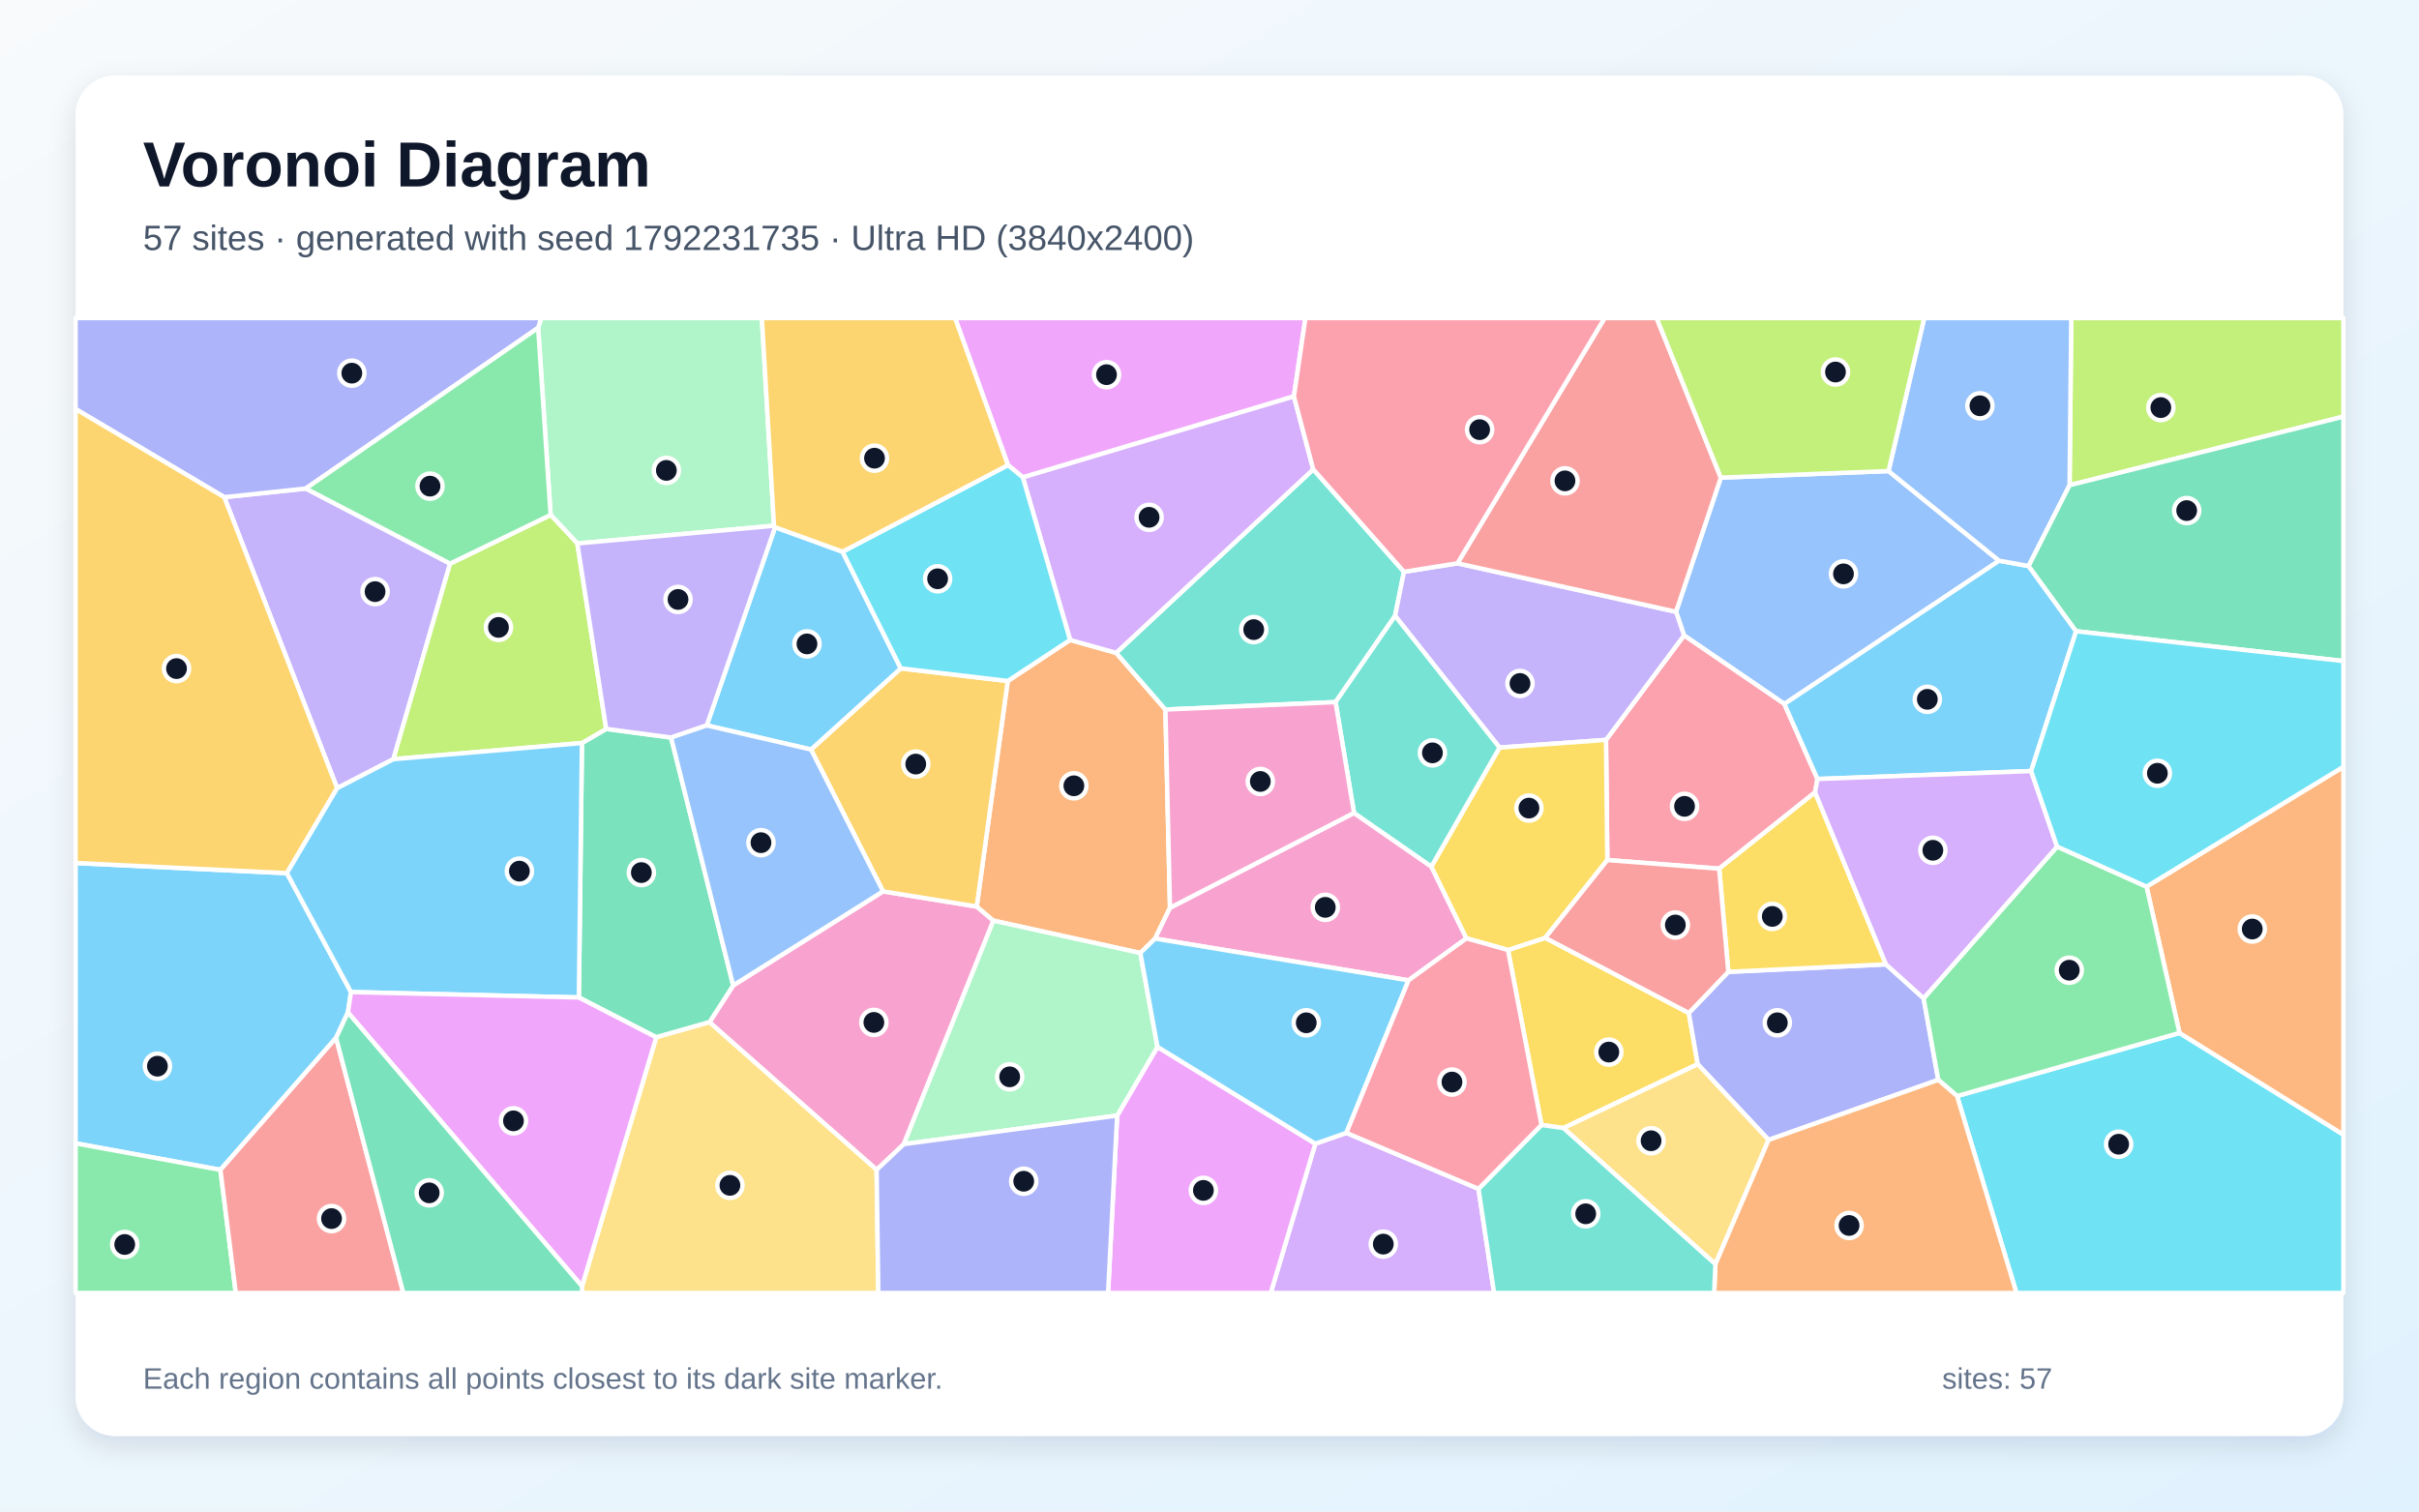
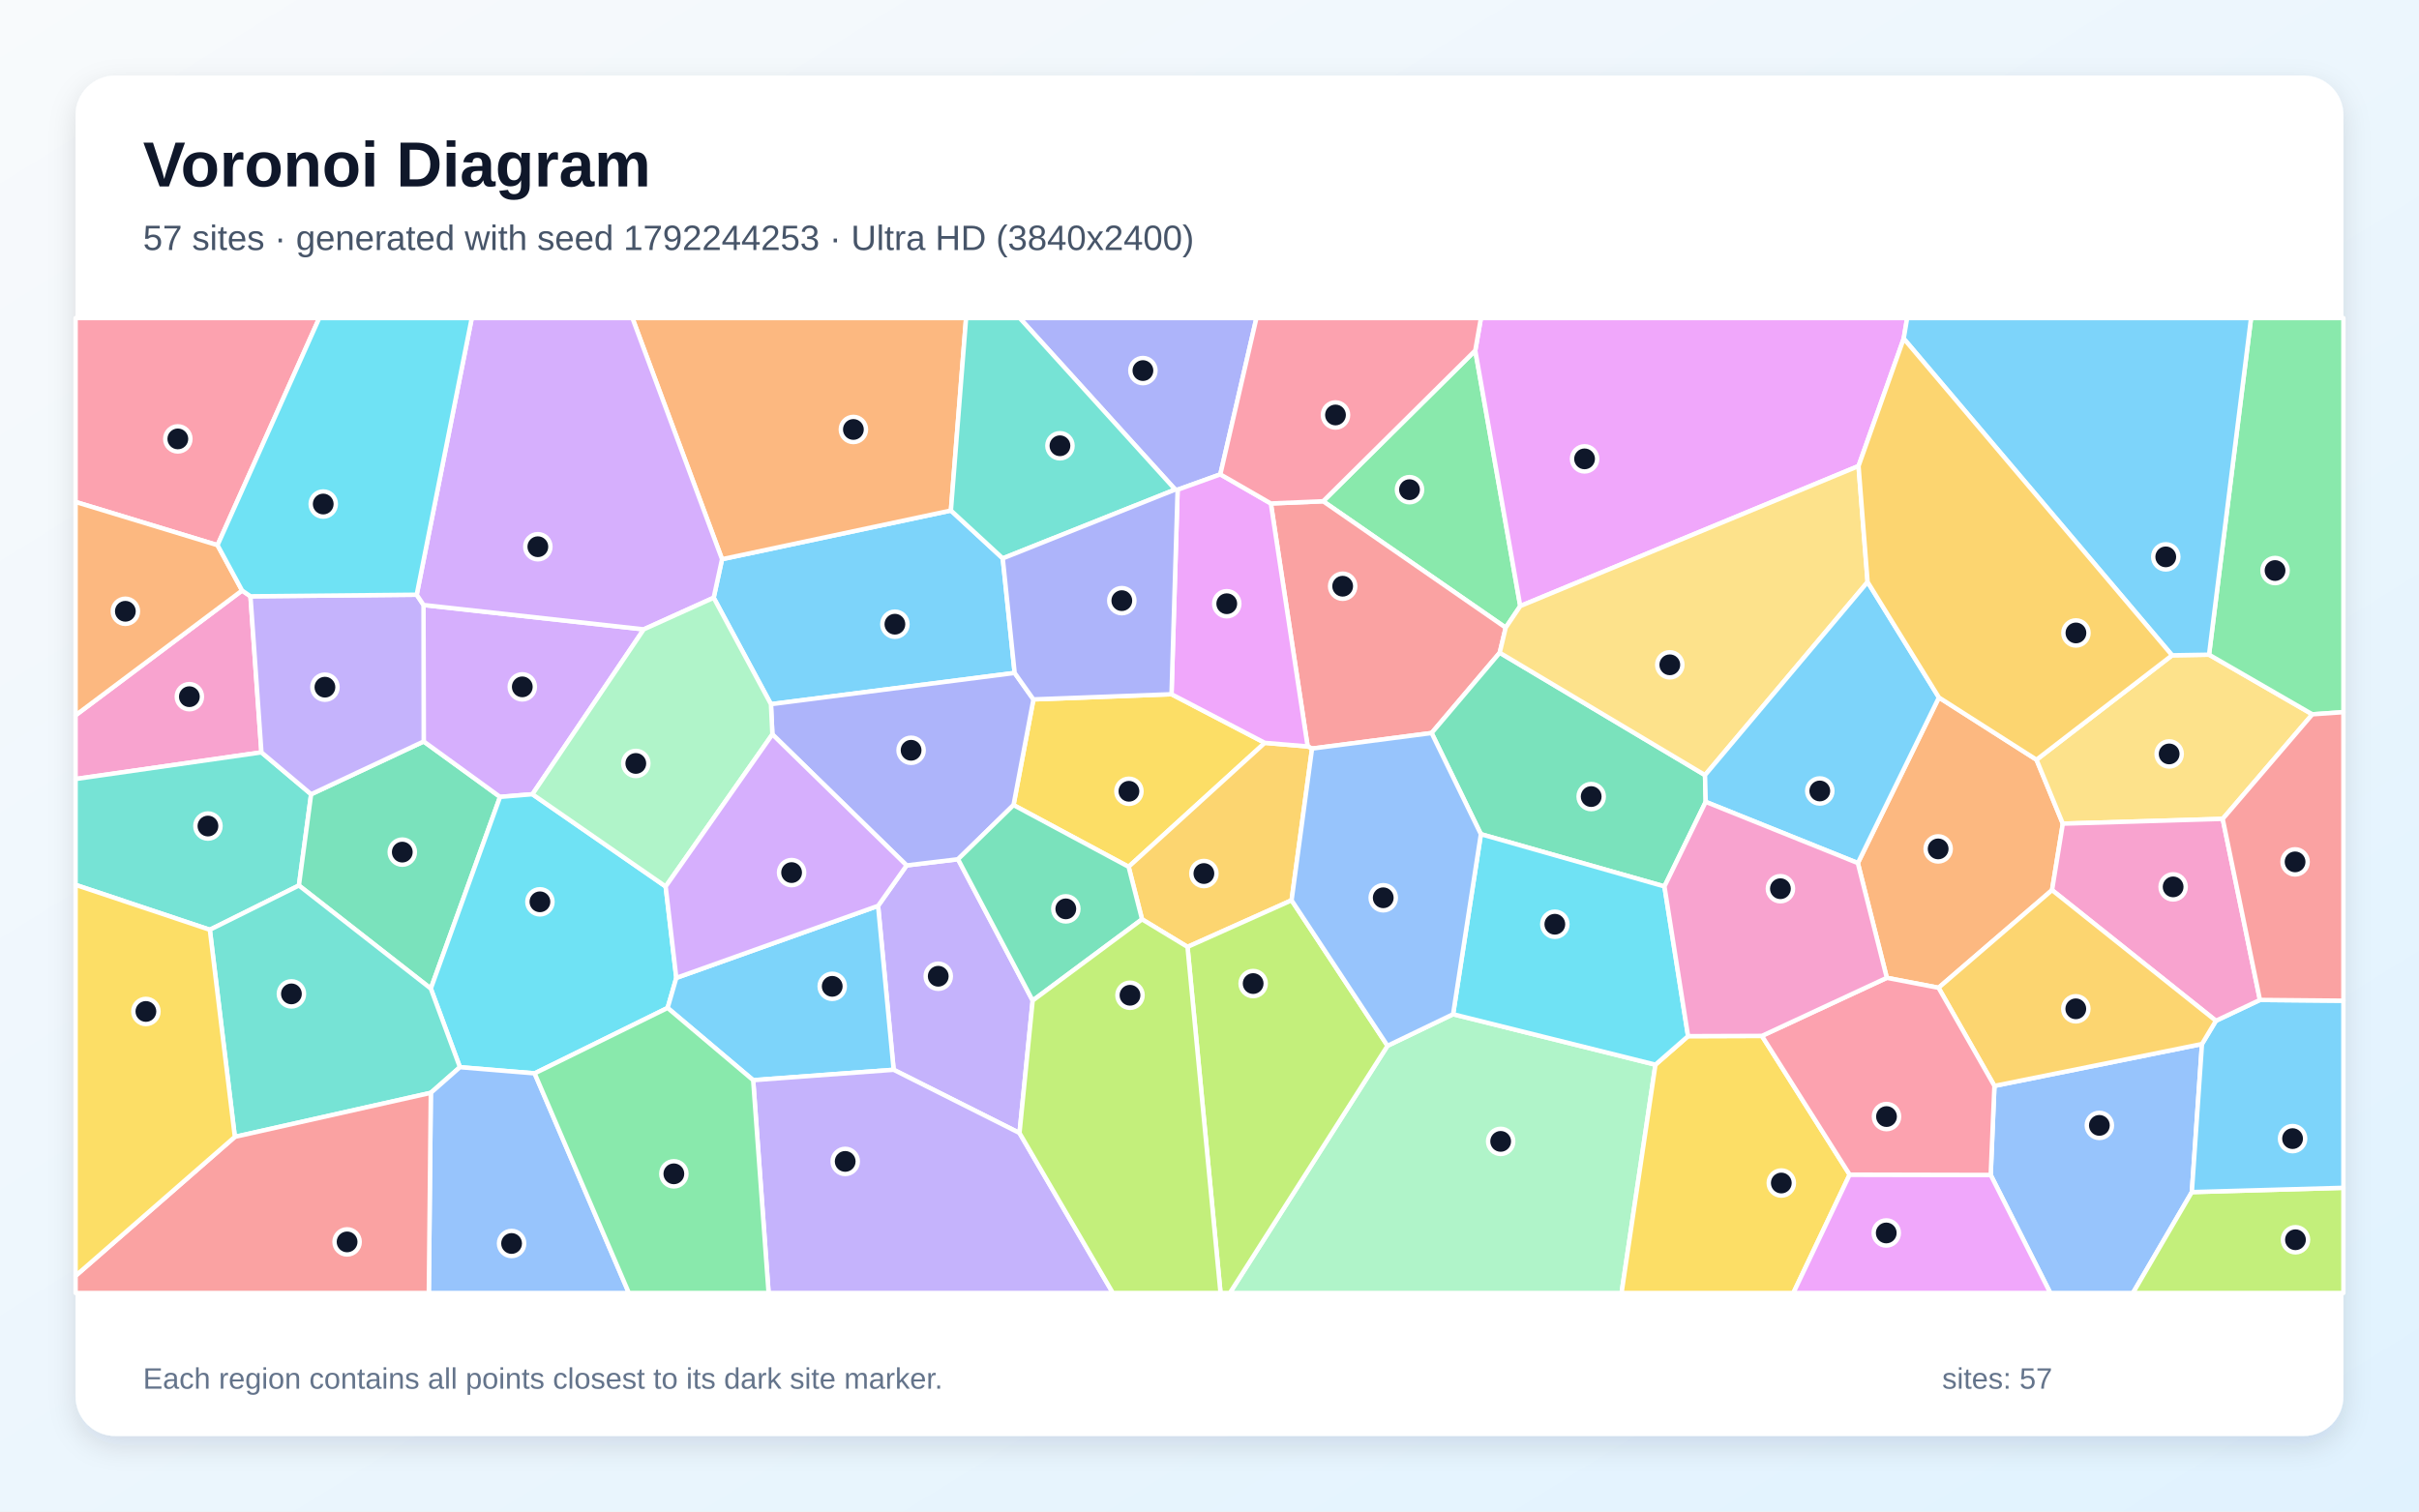
<svg xmlns="http://www.w3.org/2000/svg" width="3840" height="2400" viewBox="0 0 3840 2400" role="img" aria-labelledby="title description">
  <defs>
    <linearGradient id="background" x1="0" y1="0" x2="1" y2="1">
      <stop stop-color="#F8FAFC" />
      <stop offset="1" stop-color="#E0F2FE" />
    </linearGradient>
    <filter id="shadow" x="-5%" y="-5%" width="110%" height="110%">
      <feDropShadow dx="0" dy="15" stdDeviation="22" flood-color="#0F172A" flood-opacity=".12" />
    </filter>
  </defs>
  <rect width="3840" height="2400" fill="url(#background)" />
  <rect x="120" y="120" width="3600" height="2160" rx="63" fill="#FFFFFF" filter="url(#shadow)" />
  <g font-family="Arial, sans-serif">
    <text x="227" y="296" font-size="101" font-weight="700" fill="#0F172A">Voronoi Diagram</text>
-     <text x="227" y="397" font-size="56" fill="#475569">57 sites · generated with seed 1792231735 · Ultra HD (3840x2400)</text>
+     <text x="227" y="397" font-size="56" fill="#475569">57 sites · generated with seed 1792244253 · Ultra HD (3840x2400)</text>
  </g>
  <g stroke="#FFFFFF" stroke-width="7" stroke-linejoin="round">
-     <polygon points="455.4,1386.4 557.2,1575.2 552.3,1607.6 533.5,1647.9 349.9,1857.5 120.0,1815.4 120.0,1370.3" fill="#38BDF8" fill-opacity="0.65" />
-     <polygon points="714.5,894.9 624.5,1205.4 535.2,1251.5 356.0,789.4 485.4,775.7" fill="#A78BFA" fill-opacity="0.65" />
-     <polygon points="1391.6,1857.5 1126.2,1623.1 1163.9,1564.6 1401.8,1415.3 1550.5,1439.4 1577.0,1461.8 1434.8,1816.7" fill="#F472B6" fill-opacity="0.65" />
-     <polygon points="1599.7,1081.3 1698.7,1016.1 1771.8,1036.6 1850.0,1126.6 1857.3,1441.4 1833.6,1490.3 1810.2,1513.2 1577.0,1461.8 1550.5,1439.4" fill="#FB923C" fill-opacity="0.65" />
-     <polygon points="2481.9,1791.2 2447.0,1786.2 2393.8,1508.4 2452.9,1489.1 2680.9,1608.4 2695.0,1689.7" fill="#FACC15" fill-opacity="0.65" />
-     <polygon points="120.0,1815.4 349.9,1857.5 374.3,2053.0 120.0,2053.0" fill="#4ADE80" fill-opacity="0.65" />
-     <polygon points="2084.7,745.2 2228.7,907.9 2214.6,977.9 2120.1,1114.8 1850.0,1126.6 1771.8,1036.6" fill="#2DD4BF" fill-opacity="0.65" />
-     <polygon points="2731.7,758.4 2997.9,747.9 3173.4,890.3 2832.6,1117.8 2673.3,1008.9 2660.6,971.4" fill="#60A5FA" fill-opacity="0.65" />
-     <polygon points="2054.0,629.4 1623.7,758.0 1600.1,738.5 1516.1,505.0 2072.3,505.0" fill="#E879F9" fill-opacity="0.65" />
-     <polygon points="1041.7,1647.0 918.9,1583.8 923.8,1179.8 962.3,1157.3 1065.3,1171.1 1163.9,1564.6 1126.2,1623.1" fill="#34D399" fill-opacity="0.65" />
-     <polygon points="349.9,1857.5 533.5,1647.9 640.3,2053.0 374.3,2053.0" fill="#F87171" fill-opacity="0.65" />
-     <polygon points="2807.5,1810.0 2695.0,1689.7 2680.9,1608.4 2743.6,1543.1 2993.8,1531.2 3053.6,1585.1 3076.9,1714.6" fill="#818CF8" fill-opacity="0.65" />
-     <polygon points="1287.4,1190.1 1429.9,1061.2 1599.7,1081.3 1550.5,1439.4 1401.8,1415.3" fill="#FBBF24" fill-opacity="0.65" />
-     <polygon points="3285.3,770.4 3288.0,505.0 3720.0,505.0 3720.0,661.5" fill="#A3E635" fill-opacity="0.65" />
-     <polygon points="2088.0,1816.0 2137.3,1798.8 2347.0,1887.7 2371.8,2053.0 2017.2,2053.0" fill="#C084FC" fill-opacity="0.65" />
-     <polygon points="2885.1,1236.9 2881.3,1258.1 2729.1,1379.3 2551.5,1365.6 2549.4,1174.8 2673.3,1008.9 2832.6,1117.8" fill="#FB7185" fill-opacity="0.65" />
-     <polygon points="3106.7,1740.3 3459.8,1640.1 3720.0,1801.6 3720.0,2053.0 3201.0,2053.0" fill="#22D3EE" fill-opacity="0.65" />
-     <polygon points="1228.7,834.8 916.5,862.9 874.1,817.6 854.3,520.5 859.1,505.0 1209.4,505.0" fill="#86EFAC" fill-opacity="0.65" />
-     <polygon points="2481.9,1791.2 2695.0,1689.7 2807.5,1810.0 2723.1,2007.3" fill="#FCD34D" fill-opacity="0.65" />
-     <polygon points="1121.9,1151.8 1230.4,837.1 1337.5,876.0 1429.9,1061.2 1287.4,1190.1" fill="#38BDF8" fill-opacity="0.65" />
-     <polygon points="3295.7,1002.3 3224.3,1224.3 2885.1,1236.9 2832.6,1117.8 3173.4,890.3 3220.3,898.7" fill="#38BDF8" fill-opacity="0.65" />
-     <polygon points="2313.6,894.4 2660.6,971.4 2673.3,1008.9 2549.4,1174.8 2380.4,1187.0 2214.6,977.9 2228.7,907.9" fill="#A78BFA" fill-opacity="0.65" />
-     <polygon points="2235.9,1556.6 1833.6,1490.3 1857.3,1441.4 2149.4,1290.7 2272.2,1375.9 2327.9,1489.9" fill="#F472B6" fill-opacity="0.65" />
-     <polygon points="3459.8,1640.1 3407.5,1407.8 3720.0,1217.5 3720.0,1801.6" fill="#FB923C" fill-opacity="0.65" />
-     <polygon points="2327.9,1489.9 2272.2,1375.9 2380.4,1187.0 2549.4,1174.8 2551.5,1365.6 2452.9,1489.1 2393.8,1508.4" fill="#FACC15" fill-opacity="0.65" />
-     <polygon points="3265.5,1344.2 3407.5,1407.8 3459.8,1640.1 3106.7,1740.3 3076.9,1714.6 3053.6,1585.1" fill="#4ADE80" fill-opacity="0.65" />
-     <polygon points="2380.4,1187.0 2272.2,1375.9 2149.4,1290.7 2120.1,1114.8 2214.6,977.9" fill="#2DD4BF" fill-opacity="0.65" />
-     <polygon points="3285.3,770.4 3220.3,898.7 3173.4,890.3 2997.9,747.9 3054.6,505.0 3288.0,505.0" fill="#60A5FA" fill-opacity="0.65" />
-     <polygon points="1773.4,1771.3 1837.4,1662.2 2088.0,1816.0 2017.2,2053.0 1759.0,2053.0" fill="#E879F9" fill-opacity="0.65" />
-     <polygon points="3295.7,1002.3 3220.3,898.7 3285.3,770.4 3720.0,661.5 3720.0,1049.6" fill="#34D399" fill-opacity="0.65" />
-     <polygon points="2731.7,758.4 2660.6,971.4 2313.6,894.4 2547.2,505.0 2629.8,505.0" fill="#F87171" fill-opacity="0.65" />
-     <polygon points="854.3,520.5 485.4,775.7 356.0,789.4 120.0,649.5 120.0,505.0 859.1,505.0" fill="#818CF8" fill-opacity="0.65" />
-     <polygon points="356.0,789.4 535.2,1251.5 455.4,1386.4 120.0,1370.3 120.0,649.5" fill="#FBBF24" fill-opacity="0.65" />
-     <polygon points="874.1,817.6 916.5,862.9 962.3,1157.3 923.8,1179.8 624.5,1205.4 714.5,894.9" fill="#A3E635" fill-opacity="0.65" />
-     <polygon points="1623.7,758.0 2054.0,629.4 2084.7,745.2 1771.8,1036.6 1698.7,1016.1" fill="#C084FC" fill-opacity="0.65" />
-     <polygon points="2313.6,894.4 2228.7,907.9 2084.7,745.2 2054.0,629.4 2072.3,505.0 2547.2,505.0" fill="#FB7185" fill-opacity="0.65" />
-     <polygon points="1337.5,876.0 1600.1,738.5 1623.7,758.0 1698.7,1016.1 1599.7,1081.3 1429.9,1061.2" fill="#22D3EE" fill-opacity="0.65" />
-     <polygon points="1434.8,1816.7 1577.0,1461.8 1810.2,1513.2 1837.4,1662.2 1773.4,1771.3" fill="#86EFAC" fill-opacity="0.65" />
-     <polygon points="923.9,2042.4 1041.7,1647.0 1126.2,1623.1 1391.6,1857.5 1394.3,2053.0 924.1,2053.0" fill="#FCD34D" fill-opacity="0.65" />
-     <polygon points="557.2,1575.2 455.4,1386.4 535.2,1251.5 624.5,1205.4 923.8,1179.8 918.9,1583.8" fill="#38BDF8" fill-opacity="0.65" />
-     <polygon points="2137.3,1798.8 2088.0,1816.0 1837.4,1662.2 1810.2,1513.2 1833.6,1490.3 2235.9,1556.6" fill="#38BDF8" fill-opacity="0.65" />
-     <polygon points="916.5,862.9 1228.7,834.8 1230.4,837.1 1121.9,1151.8 1065.3,1171.1 962.3,1157.3" fill="#A78BFA" fill-opacity="0.65" />
-     <polygon points="2120.1,1114.8 2149.4,1290.7 1857.3,1441.4 1850.0,1126.6" fill="#F472B6" fill-opacity="0.65" />
-     <polygon points="2723.1,2007.3 2807.5,1810.0 3076.9,1714.6 3106.7,1740.3 3201.0,2053.0 2721.1,2053.0" fill="#FB923C" fill-opacity="0.65" />
-     <polygon points="2993.8,1531.2 2743.6,1543.1 2729.1,1379.3 2881.3,1258.1" fill="#FACC15" fill-opacity="0.65" />
-     <polygon points="854.3,520.5 874.1,817.6 714.5,894.9 485.4,775.7" fill="#4ADE80" fill-opacity="0.65" />
-     <polygon points="2347.0,1887.7 2447.0,1786.2 2481.9,1791.2 2723.1,2007.3 2721.1,2053.0 2371.8,2053.0" fill="#2DD4BF" fill-opacity="0.65" />
-     <polygon points="1121.9,1151.8 1287.4,1190.1 1401.8,1415.3 1163.9,1564.6 1065.3,1171.1" fill="#60A5FA" fill-opacity="0.65" />
-     <polygon points="552.3,1607.6 557.2,1575.2 918.9,1583.8 1041.7,1647.0 923.9,2042.4" fill="#E879F9" fill-opacity="0.65" />
-     <polygon points="533.5,1647.9 552.3,1607.6 923.9,2042.4 924.1,2053.0 640.3,2053.0" fill="#34D399" fill-opacity="0.65" />
-     <polygon points="2551.5,1365.6 2729.1,1379.3 2743.6,1543.1 2680.9,1608.4 2452.9,1489.1" fill="#F87171" fill-opacity="0.65" />
-     <polygon points="1391.6,1857.5 1434.8,1816.7 1773.4,1771.3 1759.0,2053.0 1394.3,2053.0" fill="#818CF8" fill-opacity="0.65" />
-     <polygon points="1600.1,738.5 1337.5,876.0 1230.4,837.1 1228.7,834.8 1209.4,505.0 1516.1,505.0" fill="#FBBF24" fill-opacity="0.65" />
-     <polygon points="2997.9,747.9 2731.7,758.4 2629.8,505.0 3054.6,505.0" fill="#A3E635" fill-opacity="0.65" />
-     <polygon points="3265.5,1344.2 3053.6,1585.1 2993.8,1531.2 2881.3,1258.1 2885.1,1236.9 3224.3,1224.3" fill="#C084FC" fill-opacity="0.65" />
-     <polygon points="2347.0,1887.7 2137.3,1798.8 2235.9,1556.6 2327.9,1489.9 2393.8,1508.4 2447.0,1786.2" fill="#FB7185" fill-opacity="0.65" />
-     <polygon points="3407.5,1407.8 3265.5,1344.2 3224.3,1224.3 3295.7,1002.3 3720.0,1049.6 3720.0,1217.5" fill="#22D3EE" fill-opacity="0.65" />
+     <polygon points="1132.9,949.1 1146.2,887.9 1509.5,810.6 1591.8,886.6 1610.7,1068.5 1223.8,1118.1" fill="#38BDF8" fill-opacity="0.65" />
+     <polygon points="1618.4,1799.0 1418.6,1698.6 1393.9,1438.3 1439.2,1374.1 1520.8,1364.3 1639.3,1588.7" fill="#A78BFA" fill-opacity="0.65" />
+     <polygon points="384.3,937.6 397.6,946.8 415.0,1194.6 120.0,1236.9 120.0,1135.7" fill="#F472B6" fill-opacity="0.65" />
+     <polygon points="2949.2,1370.4 3077.9,1107.5 3232.8,1206.3 3274.6,1307.8 3257.5,1413.3 3077.3,1568.4 2995.2,1552.6" fill="#FB923C" fill-opacity="0.65" />
+     <polygon points="1859.7,1102.3 2007.8,1179.5 1791.6,1376.3 1608.9,1278.3 1640.5,1110.5" fill="#FACC15" fill-opacity="0.65" />
+     <polygon points="2341.9,556.5 2413.3,962.3 2390.2,996.6 2100.4,795.9" fill="#4ADE80" fill-opacity="0.65" />
+     <polygon points="333.1,1476.3 120.0,1405.0 120.0,1236.9 415.0,1194.6 493.9,1261.1 474.5,1406.0" fill="#2DD4BF" fill-opacity="0.65" />
+     <polygon points="3160.1,1865.6 3166.0,1724.2 3495.5,1657.7 3479.4,1892.8 3385.9,2053.0 3254.7,2053.0" fill="#60A5FA" fill-opacity="0.65" />
+     <polygon points="3022.0,537.6 2950.3,740.0 2413.3,962.3 2341.9,556.5 2350.9,505.0 3027.5,505.0" fill="#E879F9" fill-opacity="0.65" />
+     <polygon points="474.5,1406.0 493.9,1261.1 672.6,1177.3 793.8,1265.3 683.9,1569.7" fill="#34D399" fill-opacity="0.65" />
+     <polygon points="2017.4,799.4 2100.4,795.9 2390.2,996.6 2380.7,1036.4 2272.6,1163.9 2082.8,1188.6 2075.8,1185.2" fill="#F87171" fill-opacity="0.65" />
+     <polygon points="1937.2,753.2 1869.4,777.6 1865.6,777.3 1618.7,505.0 1994.5,505.0" fill="#818CF8" fill-opacity="0.65" />
+     <polygon points="2050.3,1429.5 1885.1,1503.5 1812.9,1459.7 1791.6,1376.3 2007.8,1179.5 2075.8,1185.2 2082.8,1188.6" fill="#FBBF24" fill-opacity="0.65" />
+     <polygon points="3479.4,1892.8 3720.0,1886.0 3720.0,2053.0 3385.9,2053.0" fill="#A3E635" fill-opacity="0.65" />
+     <polygon points="845.2,1261.1 793.8,1265.3 672.6,1177.3 672.3,960.6 1021.9,999.3" fill="#C084FC" fill-opacity="0.65" />
+     <polygon points="345.3,865.6 120.0,797.0 120.0,505.0 506.8,505.0" fill="#FB7185" fill-opacity="0.65" />
+     <polygon points="848.7,1704.3 730.1,1694.5 683.9,1569.7 793.8,1265.3 845.2,1261.1 1056.7,1407.6 1073.6,1552.7 1059.8,1600.4" fill="#22D3EE" fill-opacity="0.65" />
+     <polygon points="2202.6,1660.5 2306.7,1610.4 2627.9,1690.5 2574.1,2053.0 1952.3,2053.0" fill="#86EFAC" fill-opacity="0.65" />
+     <polygon points="3528.4,1300.2 3274.6,1307.8 3232.8,1206.3 3448.0,1040.5 3506.7,1039.5 3670.7,1134.2" fill="#FCD34D" fill-opacity="0.65" />
+     <polygon points="1195.6,1715.1 1059.8,1600.4 1073.6,1552.7 1393.9,1438.3 1418.6,1698.6" fill="#38BDF8" fill-opacity="0.65" />
+     <polygon points="3479.4,1892.8 3495.5,1657.7 3517.6,1620.8 3587.5,1587.7 3720.0,1588.9 3720.0,1886.0" fill="#38BDF8" fill-opacity="0.65" />
+     <polygon points="661.5,944.3 672.3,960.6 672.6,1177.3 493.9,1261.1 415.0,1194.6 397.6,946.8" fill="#A78BFA" fill-opacity="0.65" />
+     <polygon points="3587.5,1587.7 3517.6,1620.8 3257.5,1413.3 3274.6,1307.8 3528.4,1300.2" fill="#F472B6" fill-opacity="0.65" />
+     <polygon points="1509.5,810.6 1146.2,887.9 1003.9,505.0 1533.6,505.0" fill="#FB923C" fill-opacity="0.65" />
+     <polygon points="2627.9,1690.5 2679.7,1645.2 2796.9,1644.8 2936.2,1865.1 2846.8,2053.0 2574.1,2053.0" fill="#FACC15" fill-opacity="0.65" />
+     <polygon points="3670.7,1134.2 3506.7,1039.5 3573.4,505.0 3720.0,505.0 3720.0,1130.8" fill="#4ADE80" fill-opacity="0.65" />
+     <polygon points="372.8,1805.1 333.1,1476.3 474.5,1406.0 683.9,1569.7 730.1,1694.5 683.9,1735.2" fill="#2DD4BF" fill-opacity="0.65" />
+     <polygon points="683.9,1735.2 730.1,1694.5 848.7,1704.3 998.3,2053.0 680.7,2053.0" fill="#60A5FA" fill-opacity="0.65" />
+     <polygon points="2936.2,1865.1 3160.1,1865.6 3254.7,2053.0 2846.8,2053.0" fill="#E879F9" fill-opacity="0.65" />
+     <polygon points="2707.7,1273.2 2642.2,1407.5 2350.8,1324.5 2272.6,1163.9 2380.7,1036.4 2706.6,1230.7" fill="#34D399" fill-opacity="0.65" />
+     <polygon points="120.0,2025.8 372.8,1805.1 683.9,1735.2 680.7,2053.0 120.0,2053.0" fill="#F87171" fill-opacity="0.65" />
+     <polygon points="1640.5,1110.5 1608.9,1278.3 1520.8,1364.3 1439.2,1374.1 1226.1,1166.0 1223.8,1118.1 1610.7,1068.5" fill="#818CF8" fill-opacity="0.65" />
+     <polygon points="3517.6,1620.8 3495.5,1657.7 3166.0,1724.2 3077.3,1568.4 3257.5,1413.3" fill="#FBBF24" fill-opacity="0.65" />
+     <polygon points="1885.1,1503.5 2050.3,1429.5 2202.6,1660.5 1952.3,2053.0 1937.5,2053.0" fill="#A3E635" fill-opacity="0.65" />
+     <polygon points="1021.9,999.3 672.3,960.6 661.5,944.3 748.9,505.0 1003.9,505.0 1146.2,887.9 1132.9,949.1" fill="#C084FC" fill-opacity="0.65" />
+     <polygon points="2936.2,1865.1 2796.9,1644.8 2995.2,1552.6 3077.3,1568.4 3166.0,1724.2 3160.1,1865.6" fill="#FB7185" fill-opacity="0.65" />
+     <polygon points="2679.7,1645.2 2627.9,1690.5 2306.7,1610.4 2350.8,1324.5 2642.2,1407.5" fill="#22D3EE" fill-opacity="0.65" />
+     <polygon points="1226.1,1166.0 1056.7,1407.6 845.2,1261.1 1021.9,999.3 1132.9,949.1 1223.8,1118.1" fill="#86EFAC" fill-opacity="0.65" />
+     <polygon points="2950.3,740.0 2964.7,924.1 2706.6,1230.7 2380.7,1036.4 2390.2,996.6 2413.3,962.3" fill="#FCD34D" fill-opacity="0.65" />
+     <polygon points="2707.7,1273.2 2706.6,1230.7 2964.7,924.1 3077.9,1107.5 2949.2,1370.4" fill="#38BDF8" fill-opacity="0.65" />
+     <polygon points="3506.7,1039.5 3448.0,1040.5 3022.0,537.6 3027.5,505.0 3573.4,505.0" fill="#38BDF8" fill-opacity="0.65" />
+     <polygon points="1195.6,1715.1 1418.6,1698.6 1618.4,1799.0 1766.6,2053.0 1220.1,2053.0" fill="#A78BFA" fill-opacity="0.65" />
+     <polygon points="2796.9,1644.8 2679.7,1645.2 2642.2,1407.5 2707.7,1273.2 2949.2,1370.4 2995.2,1552.6" fill="#F472B6" fill-opacity="0.65" />
+     <polygon points="345.3,865.6 384.3,937.6 120.0,1135.7 120.0,797.0" fill="#FB923C" fill-opacity="0.65" />
+     <polygon points="120.0,2025.8 120.0,1405.0 333.1,1476.3 372.8,1805.1" fill="#FACC15" fill-opacity="0.65" />
+     <polygon points="848.7,1704.3 1059.8,1600.4 1195.6,1715.1 1220.1,2053.0 998.3,2053.0" fill="#4ADE80" fill-opacity="0.65" />
+     <polygon points="1865.6,777.3 1591.8,886.6 1509.5,810.6 1533.6,505.0 1618.7,505.0" fill="#2DD4BF" fill-opacity="0.65" />
+     <polygon points="2350.8,1324.5 2306.7,1610.4 2202.6,1660.5 2050.3,1429.5 2082.8,1188.6 2272.6,1163.9" fill="#60A5FA" fill-opacity="0.65" />
+     <polygon points="1869.4,777.6 1937.2,753.2 2017.4,799.4 2075.8,1185.2 2007.8,1179.5 1859.7,1102.3" fill="#E879F9" fill-opacity="0.65" />
+     <polygon points="1639.3,1588.7 1520.8,1364.3 1608.9,1278.3 1791.6,1376.3 1812.9,1459.7" fill="#34D399" fill-opacity="0.65" />
+     <polygon points="3587.5,1587.7 3528.4,1300.2 3670.7,1134.2 3720.0,1130.8 3720.0,1588.9" fill="#F87171" fill-opacity="0.65" />
+     <polygon points="1865.6,777.3 1869.4,777.6 1859.7,1102.3 1640.5,1110.5 1610.7,1068.5 1591.8,886.6" fill="#818CF8" fill-opacity="0.65" />
+     <polygon points="3448.0,1040.5 3232.8,1206.3 3077.9,1107.5 2964.7,924.1 2950.3,740.0 3022.0,537.6" fill="#FBBF24" fill-opacity="0.65" />
+     <polygon points="1618.4,1799.0 1639.3,1588.7 1812.9,1459.7 1885.1,1503.5 1937.5,2053.0 1766.6,2053.0" fill="#A3E635" fill-opacity="0.65" />
+     <polygon points="1073.6,1552.7 1056.7,1407.6 1226.1,1166.0 1439.2,1374.1 1393.9,1438.3" fill="#C084FC" fill-opacity="0.65" />
+     <polygon points="2341.9,556.5 2100.4,795.9 2017.4,799.4 1937.2,753.2 1994.5,505.0 2350.9,505.0" fill="#FB7185" fill-opacity="0.65" />
+     <polygon points="661.5,944.3 397.6,946.8 384.3,937.6 345.3,865.6 506.8,505.0 748.9,505.0" fill="#22D3EE" fill-opacity="0.65" />
  </g>
  <g>
-     <circle cx="249.9" cy="1692.9" r="20" fill="#0F172A" stroke="#FFFFFF" stroke-width="7" />
-     <circle cx="595.4" cy="939.4" r="20" fill="#0F172A" stroke="#FFFFFF" stroke-width="7" />
-     <circle cx="1387.2" cy="1623.4" r="20" fill="#0F172A" stroke="#FFFFFF" stroke-width="7" />
-     <circle cx="1704.7" cy="1247.7" r="20" fill="#0F172A" stroke="#FFFFFF" stroke-width="7" />
-     <circle cx="2553.9" cy="1670.5" r="20" fill="#0F172A" stroke="#FFFFFF" stroke-width="7" />
-     <circle cx="198.0" cy="1976.0" r="20" fill="#0F172A" stroke="#FFFFFF" stroke-width="7" />
-     <circle cx="1990.2" cy="999.7" r="20" fill="#0F172A" stroke="#FFFFFF" stroke-width="7" />
-     <circle cx="2926.4" cy="911.2" r="20" fill="#0F172A" stroke="#FFFFFF" stroke-width="7" />
-     <circle cx="1756.5" cy="594.9" r="20" fill="#0F172A" stroke="#FFFFFF" stroke-width="7" />
-     <circle cx="1018.1" cy="1385.5" r="20" fill="#0F172A" stroke="#FFFFFF" stroke-width="7" />
-     <circle cx="526.3" cy="1934.9" r="20" fill="#0F172A" stroke="#FFFFFF" stroke-width="7" />
-     <circle cx="2821.4" cy="1624.0" r="20" fill="#0F172A" stroke="#FFFFFF" stroke-width="7" />
-     <circle cx="1453.7" cy="1213.2" r="20" fill="#0F172A" stroke="#FFFFFF" stroke-width="7" />
-     <circle cx="3430.2" cy="647.2" r="20" fill="#0F172A" stroke="#FFFFFF" stroke-width="7" />
-     <circle cx="2195.9" cy="1975.4" r="20" fill="#0F172A" stroke="#FFFFFF" stroke-width="7" />
-     <circle cx="2674.1" cy="1280.3" r="20" fill="#0F172A" stroke="#FFFFFF" stroke-width="7" />
-     <circle cx="3363.2" cy="1816.8" r="20" fill="#0F172A" stroke="#FFFFFF" stroke-width="7" />
-     <circle cx="1057.8" cy="746.9" r="20" fill="#0F172A" stroke="#FFFFFF" stroke-width="7" />
-     <circle cx="2621.0" cy="1811.3" r="20" fill="#0F172A" stroke="#FFFFFF" stroke-width="7" />
-     <circle cx="1281.0" cy="1022.4" r="20" fill="#0F172A" stroke="#FFFFFF" stroke-width="7" />
-     <circle cx="3059.5" cy="1110.4" r="20" fill="#0F172A" stroke="#FFFFFF" stroke-width="7" />
-     <circle cx="2412.9" cy="1085.2" r="20" fill="#0F172A" stroke="#FFFFFF" stroke-width="7" />
-     <circle cx="2103.8" cy="1440.7" r="20" fill="#0F172A" stroke="#FFFFFF" stroke-width="7" />
-     <circle cx="3575.3" cy="1475.1" r="20" fill="#0F172A" stroke="#FFFFFF" stroke-width="7" />
-     <circle cx="2427.1" cy="1283.1" r="20" fill="#0F172A" stroke="#FFFFFF" stroke-width="7" />
-     <circle cx="3284.8" cy="1540.5" r="20" fill="#0F172A" stroke="#FFFFFF" stroke-width="7" />
-     <circle cx="2273.9" cy="1195.4" r="20" fill="#0F172A" stroke="#FFFFFF" stroke-width="7" />
-     <circle cx="3143.0" cy="644.3" r="20" fill="#0F172A" stroke="#FFFFFF" stroke-width="7" />
-     <circle cx="1910.3" cy="1890.1" r="20" fill="#0F172A" stroke="#FFFFFF" stroke-width="7" />
-     <circle cx="3471.2" cy="810.7" r="20" fill="#0F172A" stroke="#FFFFFF" stroke-width="7" />
-     <circle cx="2484.3" cy="763.5" r="20" fill="#0F172A" stroke="#FFFFFF" stroke-width="7" />
-     <circle cx="558.5" cy="592.5" r="20" fill="#0F172A" stroke="#FFFFFF" stroke-width="7" />
-     <circle cx="280.2" cy="1061.6" r="20" fill="#0F172A" stroke="#FFFFFF" stroke-width="7" />
-     <circle cx="791.3" cy="996.2" r="20" fill="#0F172A" stroke="#FFFFFF" stroke-width="7" />
-     <circle cx="1824.1" cy="821.4" r="20" fill="#0F172A" stroke="#FFFFFF" stroke-width="7" />
-     <circle cx="2348.8" cy="682.2" r="20" fill="#0F172A" stroke="#FFFFFF" stroke-width="7" />
-     <circle cx="1488.4" cy="919.0" r="20" fill="#0F172A" stroke="#FFFFFF" stroke-width="7" />
-     <circle cx="1602.8" cy="1709.8" r="20" fill="#0F172A" stroke="#FFFFFF" stroke-width="7" />
-     <circle cx="1158.7" cy="1882.1" r="20" fill="#0F172A" stroke="#FFFFFF" stroke-width="7" />
-     <circle cx="824.5" cy="1383.2" r="20" fill="#0F172A" stroke="#FFFFFF" stroke-width="7" />
-     <circle cx="2073.6" cy="1624.0" r="20" fill="#0F172A" stroke="#FFFFFF" stroke-width="7" />
-     <circle cx="1076.3" cy="951.8" r="20" fill="#0F172A" stroke="#FFFFFF" stroke-width="7" />
-     <circle cx="2000.7" cy="1240.8" r="20" fill="#0F172A" stroke="#FFFFFF" stroke-width="7" />
-     <circle cx="2935.3" cy="1945.8" r="20" fill="#0F172A" stroke="#FFFFFF" stroke-width="7" />
-     <circle cx="2813.4" cy="1455.1" r="20" fill="#0F172A" stroke="#FFFFFF" stroke-width="7" />
-     <circle cx="682.6" cy="771.9" r="20" fill="#0F172A" stroke="#FFFFFF" stroke-width="7" />
-     <circle cx="2517.2" cy="1927.3" r="20" fill="#0F172A" stroke="#FFFFFF" stroke-width="7" />
-     <circle cx="1208.0" cy="1338.0" r="20" fill="#0F172A" stroke="#FFFFFF" stroke-width="7" />
-     <circle cx="815.1" cy="1779.7" r="20" fill="#0F172A" stroke="#FFFFFF" stroke-width="7" />
-     <circle cx="681.3" cy="1894.0" r="20" fill="#0F172A" stroke="#FFFFFF" stroke-width="7" />
-     <circle cx="2659.5" cy="1468.7" r="20" fill="#0F172A" stroke="#FFFFFF" stroke-width="7" />
-     <circle cx="1625.1" cy="1875.6" r="20" fill="#0F172A" stroke="#FFFFFF" stroke-width="7" />
-     <circle cx="1388.2" cy="727.5" r="20" fill="#0F172A" stroke="#FFFFFF" stroke-width="7" />
-     <circle cx="2913.7" cy="590.7" r="20" fill="#0F172A" stroke="#FFFFFF" stroke-width="7" />
-     <circle cx="3068.3" cy="1350.1" r="20" fill="#0F172A" stroke="#FFFFFF" stroke-width="7" />
-     <circle cx="2304.9" cy="1718.1" r="20" fill="#0F172A" stroke="#FFFFFF" stroke-width="7" />
-     <circle cx="3424.7" cy="1227.8" r="20" fill="#0F172A" stroke="#FFFFFF" stroke-width="7" />
+     <circle cx="1420.6" cy="991.1" r="20" fill="#0F172A" stroke="#FFFFFF" stroke-width="7" />
+     <circle cx="1489.4" cy="1550.1" r="20" fill="#0F172A" stroke="#FFFFFF" stroke-width="7" />
+     <circle cx="300.6" cy="1106.2" r="20" fill="#0F172A" stroke="#FFFFFF" stroke-width="7" />
+     <circle cx="3076.7" cy="1347.9" r="20" fill="#0F172A" stroke="#FFFFFF" stroke-width="7" />
+     <circle cx="1792.1" cy="1256.4" r="20" fill="#0F172A" stroke="#FFFFFF" stroke-width="7" />
+     <circle cx="2237.5" cy="777.5" r="20" fill="#0F172A" stroke="#FFFFFF" stroke-width="7" />
+     <circle cx="330.1" cy="1311.6" r="20" fill="#0F172A" stroke="#FFFFFF" stroke-width="7" />
+     <circle cx="3332.6" cy="1786.9" r="20" fill="#0F172A" stroke="#FFFFFF" stroke-width="7" />
+     <circle cx="2515.4" cy="728.6" r="20" fill="#0F172A" stroke="#FFFFFF" stroke-width="7" />
+     <circle cx="638.6" cy="1353.0" r="20" fill="#0F172A" stroke="#FFFFFF" stroke-width="7" />
+     <circle cx="2131.4" cy="930.8" r="20" fill="#0F172A" stroke="#FFFFFF" stroke-width="7" />
+     <circle cx="1814.3" cy="588.4" r="20" fill="#0F172A" stroke="#FFFFFF" stroke-width="7" />
+     <circle cx="1911.1" cy="1387.0" r="20" fill="#0F172A" stroke="#FFFFFF" stroke-width="7" />
+     <circle cx="3643.9" cy="1968.5" r="20" fill="#0F172A" stroke="#FFFFFF" stroke-width="7" />
+     <circle cx="829.1" cy="1090.6" r="20" fill="#0F172A" stroke="#FFFFFF" stroke-width="7" />
+     <circle cx="282.3" cy="696.9" r="20" fill="#0F172A" stroke="#FFFFFF" stroke-width="7" />
+     <circle cx="857.1" cy="1431.9" r="20" fill="#0F172A" stroke="#FFFFFF" stroke-width="7" />
+     <circle cx="2382.2" cy="1812.3" r="20" fill="#0F172A" stroke="#FFFFFF" stroke-width="7" />
+     <circle cx="3443.4" cy="1197.1" r="20" fill="#0F172A" stroke="#FFFFFF" stroke-width="7" />
+     <circle cx="1321.1" cy="1566.1" r="20" fill="#0F172A" stroke="#FFFFFF" stroke-width="7" />
+     <circle cx="3639.3" cy="1807.9" r="20" fill="#0F172A" stroke="#FFFFFF" stroke-width="7" />
+     <circle cx="515.8" cy="1091.1" r="20" fill="#0F172A" stroke="#FFFFFF" stroke-width="7" />
+     <circle cx="3449.7" cy="1408.2" r="20" fill="#0F172A" stroke="#FFFFFF" stroke-width="7" />
+     <circle cx="1354.7" cy="681.9" r="20" fill="#0F172A" stroke="#FFFFFF" stroke-width="7" />
+     <circle cx="2827.7" cy="1878.4" r="20" fill="#0F172A" stroke="#FFFFFF" stroke-width="7" />
+     <circle cx="3611.5" cy="905.9" r="20" fill="#0F172A" stroke="#FFFFFF" stroke-width="7" />
+     <circle cx="462.6" cy="1578.1" r="20" fill="#0F172A" stroke="#FFFFFF" stroke-width="7" />
+     <circle cx="812.1" cy="1974.4" r="20" fill="#0F172A" stroke="#FFFFFF" stroke-width="7" />
+     <circle cx="2994.3" cy="1957.7" r="20" fill="#0F172A" stroke="#FFFFFF" stroke-width="7" />
+     <circle cx="2525.9" cy="1264.8" r="20" fill="#0F172A" stroke="#FFFFFF" stroke-width="7" />
+     <circle cx="551.0" cy="1971.9" r="20" fill="#0F172A" stroke="#FFFFFF" stroke-width="7" />
+     <circle cx="1446.3" cy="1191.3" r="20" fill="#0F172A" stroke="#FFFFFF" stroke-width="7" />
+     <circle cx="3295.2" cy="1601.8" r="20" fill="#0F172A" stroke="#FFFFFF" stroke-width="7" />
+     <circle cx="1989.3" cy="1561.7" r="20" fill="#0F172A" stroke="#FFFFFF" stroke-width="7" />
+     <circle cx="853.8" cy="868.1" r="20" fill="#0F172A" stroke="#FFFFFF" stroke-width="7" />
+     <circle cx="2994.7" cy="1772.9" r="20" fill="#0F172A" stroke="#FFFFFF" stroke-width="7" />
+     <circle cx="2468.2" cy="1467.5" r="20" fill="#0F172A" stroke="#FFFFFF" stroke-width="7" />
+     <circle cx="1009.3" cy="1212.2" r="20" fill="#0F172A" stroke="#FFFFFF" stroke-width="7" />
+     <circle cx="2650.7" cy="1055.6" r="20" fill="#0F172A" stroke="#FFFFFF" stroke-width="7" />
+     <circle cx="2888.8" cy="1255.9" r="20" fill="#0F172A" stroke="#FFFFFF" stroke-width="7" />
+     <circle cx="3438.0" cy="884.2" r="20" fill="#0F172A" stroke="#FFFFFF" stroke-width="7" />
+     <circle cx="1341.7" cy="1844.1" r="20" fill="#0F172A" stroke="#FFFFFF" stroke-width="7" />
+     <circle cx="2826.3" cy="1411.1" r="20" fill="#0F172A" stroke="#FFFFFF" stroke-width="7" />
+     <circle cx="199.0" cy="970.6" r="20" fill="#0F172A" stroke="#FFFFFF" stroke-width="7" />
+     <circle cx="231.6" cy="1606.0" r="20" fill="#0F172A" stroke="#FFFFFF" stroke-width="7" />
+     <circle cx="1069.7" cy="1863.8" r="20" fill="#0F172A" stroke="#FFFFFF" stroke-width="7" />
+     <circle cx="1682.6" cy="707.8" r="20" fill="#0F172A" stroke="#FFFFFF" stroke-width="7" />
+     <circle cx="2195.8" cy="1425.5" r="20" fill="#0F172A" stroke="#FFFFFF" stroke-width="7" />
+     <circle cx="1947.4" cy="958.6" r="20" fill="#0F172A" stroke="#FFFFFF" stroke-width="7" />
+     <circle cx="1691.9" cy="1443.1" r="20" fill="#0F172A" stroke="#FFFFFF" stroke-width="7" />
+     <circle cx="3643.3" cy="1368.5" r="20" fill="#0F172A" stroke="#FFFFFF" stroke-width="7" />
+     <circle cx="1780.8" cy="953.7" r="20" fill="#0F172A" stroke="#FFFFFF" stroke-width="7" />
+     <circle cx="3295.4" cy="1005.0" r="20" fill="#0F172A" stroke="#FFFFFF" stroke-width="7" />
+     <circle cx="1793.8" cy="1580.3" r="20" fill="#0F172A" stroke="#FFFFFF" stroke-width="7" />
+     <circle cx="1256.6" cy="1385.5" r="20" fill="#0F172A" stroke="#FFFFFF" stroke-width="7" />
+     <circle cx="2120.0" cy="658.9" r="20" fill="#0F172A" stroke="#FFFFFF" stroke-width="7" />
+     <circle cx="513.1" cy="800.3" r="20" fill="#0F172A" stroke="#FFFFFF" stroke-width="7" />
  </g>
  <g font-family="Arial, sans-serif" font-size="47" fill="#64748B">
    <text x="227" y="2205">Each region contains all points closest to its dark site marker.</text>
    <text x="3083" y="2205">sites: 57</text>
  </g>
</svg>
